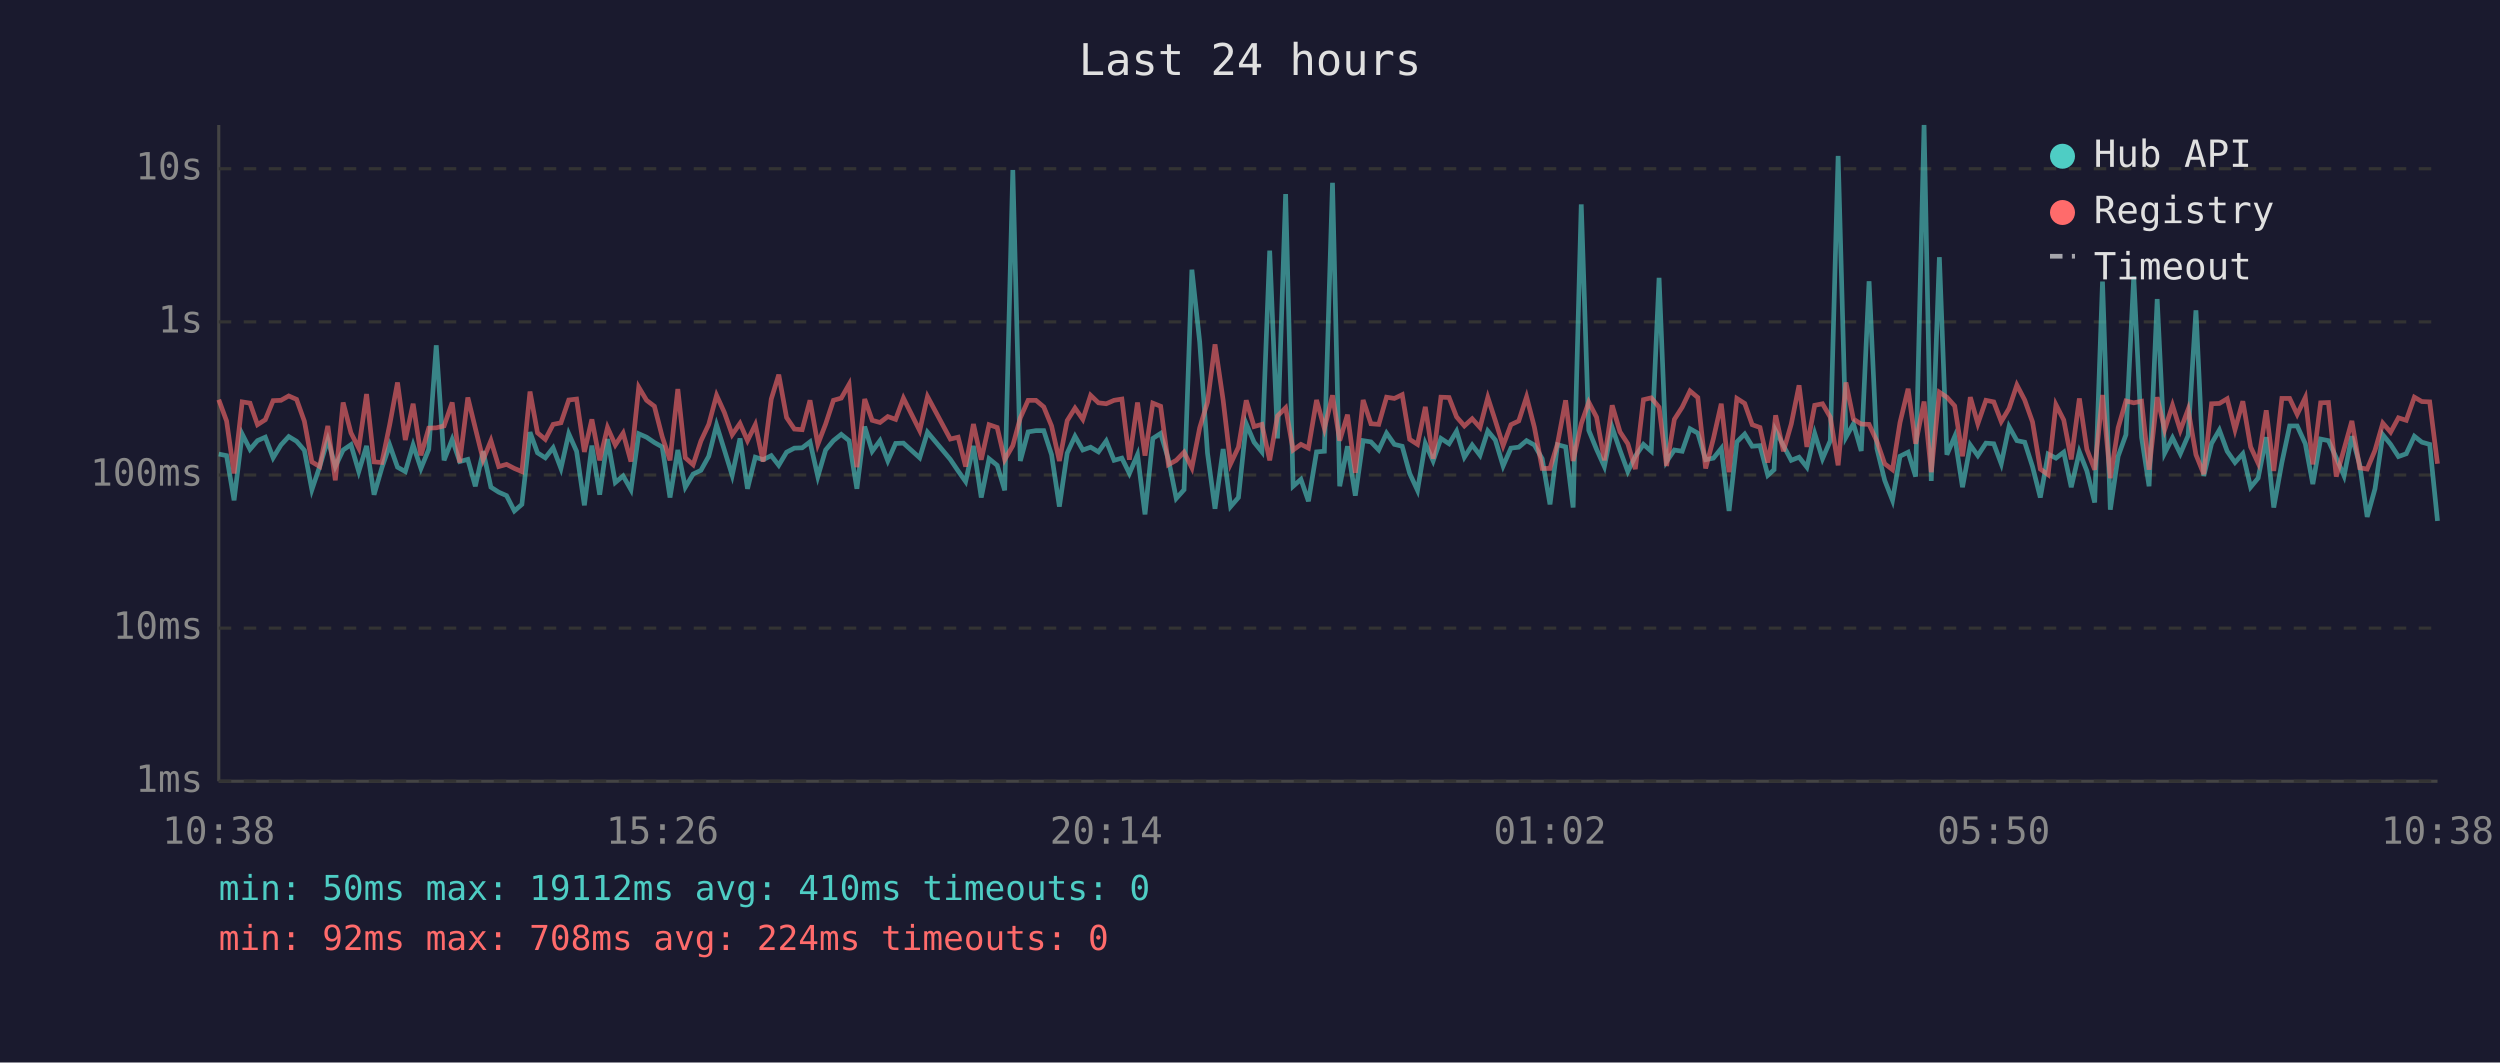
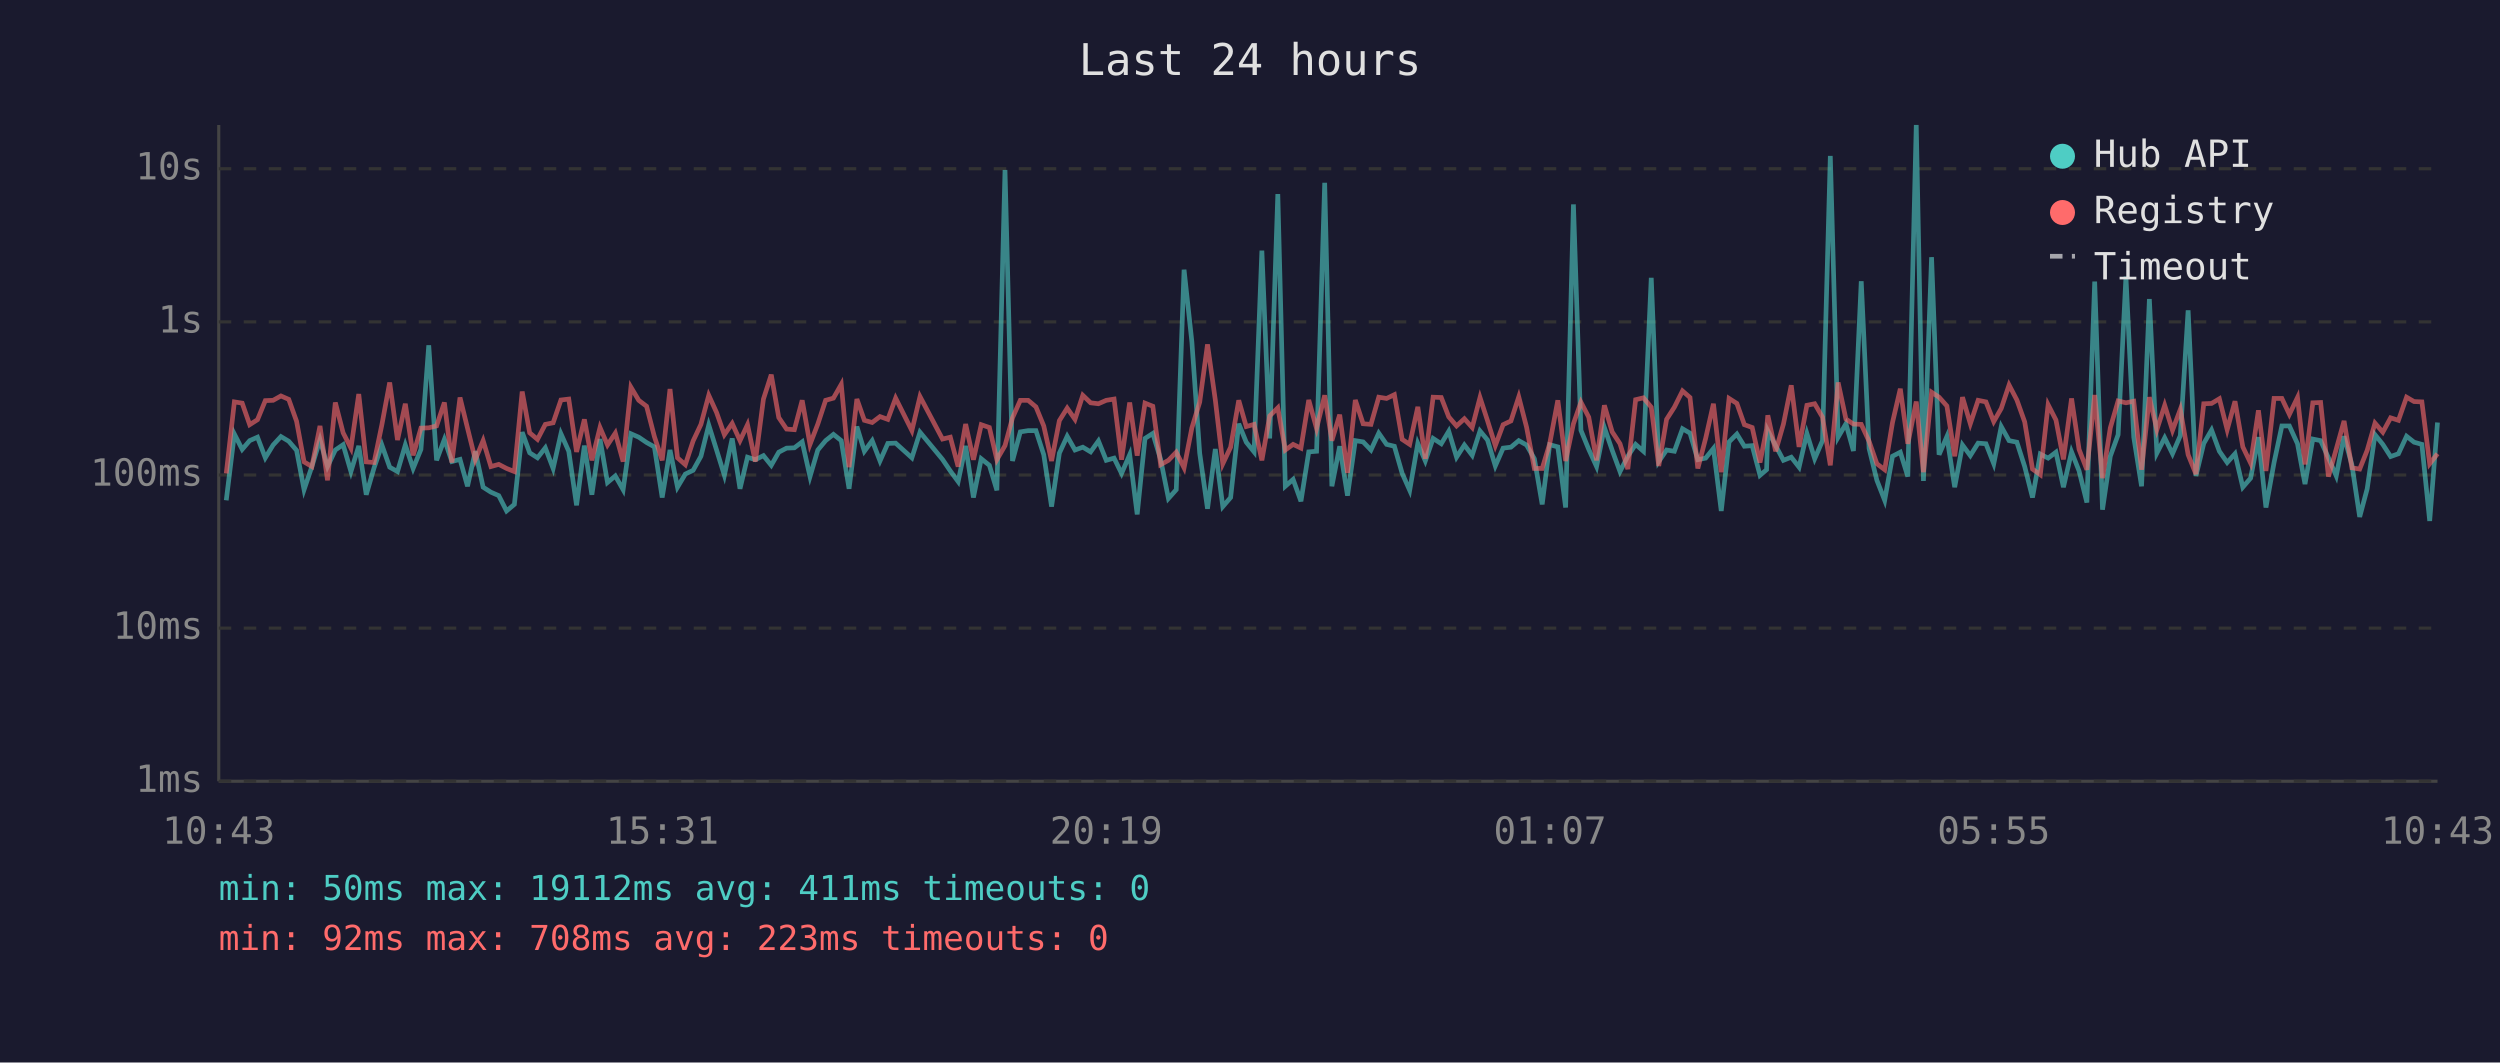
<svg xmlns="http://www.w3.org/2000/svg" viewBox="0 0 800 340" font-family="monospace" font-size="12">
  <rect width="800" height="340" fill="#1a1a2e" />
  <text x="400" y="24" fill="#e0e0e0" font-size="14" text-anchor="middle">Last 24 hours</text>
  <line x1="70" y1="40" x2="70" y2="250" stroke="#444" stroke-width="1" />
  <line x1="70" y1="250" x2="780" y2="250" stroke="#444" stroke-width="1" />
  <line x1="70" y1="250" x2="780" y2="250" stroke="#333" stroke-width="1" stroke-dasharray="4" />
  <text x="65" y="250" fill="#888" text-anchor="end" dominant-baseline="middle">1ms</text>
  <line x1="70" y1="201" x2="780" y2="201" stroke="#333" stroke-width="1" stroke-dasharray="4" />
  <text x="65" y="201" fill="#888" text-anchor="end" dominant-baseline="middle">10ms</text>
  <line x1="70" y1="152" x2="780" y2="152" stroke="#333" stroke-width="1" stroke-dasharray="4" />
  <text x="65" y="152" fill="#888" text-anchor="end" dominant-baseline="middle">100ms</text>
  <line x1="70" y1="103" x2="780" y2="103" stroke="#333" stroke-width="1" stroke-dasharray="4" />
  <text x="65" y="103" fill="#888" text-anchor="end" dominant-baseline="middle">1s</text>
  <line x1="70" y1="54" x2="780" y2="54" stroke="#333" stroke-width="1" stroke-dasharray="4" />
  <text x="65" y="54" fill="#888" text-anchor="end" dominant-baseline="middle">10s</text>
-   <text x="70" y="270" fill="#888" text-anchor="middle">10:38</text>
-   <text x="212" y="270" fill="#888" text-anchor="middle">15:26</text>
-   <text x="354" y="270" fill="#888" text-anchor="middle">20:14</text>
-   <text x="496" y="270" fill="#888" text-anchor="middle">01:02</text>
-   <text x="638" y="270" fill="#888" text-anchor="middle">05:50</text>
-   <text x="780" y="270" fill="#888" text-anchor="middle">10:38</text>
-   <polyline points="70.0,145.3 72.5,145.8 74.9,160.1 77.5,138.9 80.0,143.8 82.4,141.0 84.9,139.9 87.4,146.5 89.9,142.4 92.4,139.7 94.9,141.2 97.4,144.1 99.8,156.7 102.3,149.3 104.9,140.7 107.3,149.3 109.8,144.0 112.3,142.3 114.8,150.9 117.3,142.7 119.7,158.3 122.2,149.7 124.7,142.4 127.2,149.5 129.7,150.9 132.2,142.4 134.7,149.9 137.2,143.8 139.6,110.5 142.1,147.3 144.7,140.6 147.1,147.7 149.7,147.0 152.1,155.6 154.6,144.4 157.1,155.9 159.6,157.5 162.1,158.6 164.6,163.5 167.0,161.4 169.6,138.3 172.0,144.9 174.5,146.5 177.0,143.3 179.5,149.9 182.0,138.8 184.5,144.4 187.0,161.7 189.4,142.6 191.9,158.3 194.4,140.5 196.9,154.4 199.4,152.3 201.9,156.7 204.4,138.8 206.9,139.9 209.4,141.6 211.9,143.0 214.4,159.2 216.9,144.0 219.3,155.9 221.8,151.7 224.3,150.5 226.8,146.0 229.3,136.0 231.8,144.0 234.3,152.1 236.8,140.3 239.2,156.4 241.7,146.3 244.2,147.1 246.8,145.8 249.2,148.9 251.7,144.7 254.2,143.4 256.7,143.3 259.2,141.4 261.7,152.5 264.2,144.0 266.7,141.0 269.2,139.0 271.7,141.0 274.2,156.4 276.7,136.5 279.1,144.4 281.6,141.0 284.1,147.5 286.6,141.9 289.1,141.8 294.3,146.5 296.8,138.3 304.1,147.0 306.6,150.7 309.0,154.1 311.5,142.7 314.0,159.2 316.5,146.8 319.1,148.9 321.5,156.9 324.1,54.4 326.5,147.5 329.0,138.2 331.5,137.8 334.0,137.8 336.5,145.5 339.0,162.1 341.5,145.0 344.0,139.6 346.5,144.0 349.0,143.1 351.5,144.6 354.0,141.1 356.5,147.3 359.0,146.6 361.4,151.5 364.0,145.5 366.4,164.6 368.9,140.3 371.4,138.7 373.9,147.0 376.4,159.5 378.9,156.7 381.4,86.3 383.9,109.4 386.4,145.0 388.8,162.8 391.4,143.7 393.8,162.1 396.3,159.2 398.8,135.6 401.3,141.5 403.8,144.6 406.3,80.2 408.8,140.3 411.4,62.1 413.8,155.6 416.3,153.4 418.7,160.4 421.3,144.6 423.8,144.4 426.4,58.5 428.7,155.6 431.2,142.8 433.7,158.6 436.2,141.0 438.7,141.4 441.2,144.0 443.7,138.6 446.2,142.2 448.7,142.8 451.1,151.5 453.6,156.9 456.1,141.9 458.6,147.5 461.1,140.3 463.7,142.0 466.1,138.0 468.6,146.3 471.1,142.4 473.6,145.7 476.1,137.9 478.5,140.8 481.0,149.1 483.5,143.4 486.0,143.1 488.5,141.0 491.0,142.4 493.5,146.8 496.0,161.4 498.4,142.3 501.0,143.0 503.4,162.4 506.0,65.4 508.4,137.7 510.9,143.8 513.4,149.3 515.9,136.8 518.4,144.1 520.9,150.9 523.3,146.0 525.9,142.2 528.4,144.4 530.9,88.9 533.3,147.7 535.8,144.0 538.3,144.4 540.8,137.2 543.3,138.6 545.8,147.1 548.3,146.6 550.8,143.5 553.3,163.5 555.8,141.4 558.3,138.9 560.7,142.8 563.2,142.6 565.7,152.1 567.7,150.3 568.2,137.8 570.7,142.6 573.2,147.3 575.7,146.3 578.2,149.5 580.7,138.7 583.2,146.8 585.7,141.0 588.2,49.9 590.7,139.9 593.1,135.6 595.6,144.3 598.1,90.0 600.6,143.5 603.1,153.7 605.6,160.1 608.0,146.0 610.6,144.7 613.0,152.5 615.7,40.0 618.0,153.9 620.6,82.3 623.0,145.5 625.5,139.7 628.0,155.9 630.5,142.4 632.9,145.8 635.5,141.8 638.0,142.0 640.4,148.4 642.9,136.5 645.4,141.0 647.9,141.5 650.4,149.3 652.9,159.2 655.4,145.3 657.9,146.6 660.4,144.7 662.8,155.9 665.4,144.6 667.8,150.7 670.3,160.8 672.8,90.1 675.3,163.1 677.8,146.0 680.3,139.1 682.8,88.5 685.3,139.9 687.7,155.6 690.3,95.7 692.7,145.0 695.2,140.1 697.7,145.2 700.2,139.4 702.7,99.3 705.2,152.3 707.7,141.9 710.2,137.6 712.7,144.4 715.2,148.0 717.7,145.2 720.2,155.9 722.6,153.0 725.2,139.9 727.6,162.4 730.2,148.0 732.7,136.3 735.1,136.3 737.7,142.0 740.1,154.9 742.6,140.5 745.1,141.0 747.6,146.5 750.1,152.3 752.6,139.6 755.1,148.7 757.5,165.4 760.0,156.4 762.5,139.1 765.0,142.2 767.5,146.1 770.0,145.2 772.6,139.6 775.0,141.5 777.5,142.2 780.0,166.7" fill="none" stroke="#4ecdc4" stroke-width="1.5" opacity="0.6" />
-   <polyline points="70.0,127.9 72.5,134.7 74.9,151.5 77.5,128.6 80.0,129.0 82.4,135.9 84.9,134.3 87.4,128.2 89.9,128.1 92.4,126.7 94.9,127.8 97.4,134.8 99.8,147.8 102.3,149.3 104.9,136.3 107.3,153.7 109.8,128.8 112.3,138.5 114.8,143.4 117.3,126.1 119.7,147.8 122.2,148.0 124.7,135.9 127.2,122.4 129.7,140.8 132.2,129.2 134.7,145.7 137.2,137.0 139.6,136.9 142.1,136.3 144.7,128.8 147.1,148.0 149.7,127.2 152.1,137.0 154.6,147.1 157.1,141.0 159.6,149.3 162.1,148.6 164.6,149.9 167.0,150.9 169.6,125.3 172.0,138.5 174.5,140.6 177.0,135.8 179.5,135.3 182.0,128.0 184.5,127.7 187.0,144.6 189.4,134.2 191.9,147.3 194.4,136.8 196.9,142.4 199.4,138.6 201.9,147.7 204.4,123.9 206.9,128.1 209.4,130.0 211.9,139.7 214.4,147.3 216.9,124.5 219.3,146.5 221.8,148.7 224.3,141.1 226.8,135.8 229.3,126.5 231.8,132.0 234.3,139.1 236.8,135.5 239.2,141.0 241.7,135.9 244.2,147.7 246.8,127.7 249.2,119.9 251.7,133.6 254.2,137.3 256.7,137.5 259.2,128.1 261.7,142.2 264.2,135.7 266.7,128.1 269.2,127.4 271.7,123.0 274.2,149.5 276.7,127.7 279.1,134.5 281.6,135.2 284.1,133.3 286.6,134.2 289.1,127.4 294.3,137.8 296.8,126.9 304.1,140.5 306.6,139.9 309.0,149.3 311.5,135.7 314.0,147.1 316.5,135.9 319.1,136.8 321.5,147.1 324.1,142.6 326.5,133.7 329.0,128.1 331.5,128.1 334.0,130.2 336.5,136.3 339.0,147.5 341.5,134.6 344.0,130.6 346.5,134.2 349.0,126.5 351.5,128.9 354.0,129.2 356.5,128.1 359.0,127.7 361.4,147.1 364.0,128.8 366.4,145.8 368.9,129.0 371.4,130.0 373.9,148.7 376.4,147.3 378.9,144.7 381.4,149.7 383.9,136.9 386.4,128.7 388.8,110.2 391.4,128.0 393.8,148.4 396.3,143.1 398.8,128.1 401.3,136.5 403.8,135.8 406.3,147.3 408.8,133.1 411.4,130.5 413.8,144.0 416.3,142.2 418.7,143.4 421.3,128.0 423.8,137.1 426.4,126.5 428.7,141.0 431.2,132.7 433.7,151.3 436.2,128.0 438.7,135.6 441.2,135.8 443.7,127.1 446.2,127.5 448.7,126.3 451.1,140.6 453.6,142.2 456.1,130.2 458.6,146.8 461.1,127.1 463.7,127.2 466.1,133.4 468.6,136.3 471.1,134.0 473.6,136.8 476.1,127.2 478.5,134.6 481.0,142.6 483.5,135.9 486.0,134.7 488.5,127.0 491.0,136.7 493.5,149.9 496.0,149.9 498.4,142.0 501.0,128.1 503.4,147.5 506.0,135.6 508.4,128.7 510.9,133.5 513.4,147.3 515.9,129.7 518.4,138.2 520.9,142.0 523.3,150.1 525.9,127.9 528.4,127.3 530.9,130.3 533.3,149.1 535.8,134.2 538.3,130.3 540.8,125.1 543.3,127.2 545.8,149.9 548.3,140.3 550.8,129.2 553.3,151.1 555.8,127.5 558.3,129.1 560.7,135.9 563.2,136.8 565.7,148.0 567.7,137.3 568.2,132.9 570.7,144.4 573.2,135.7 575.7,123.3 578.2,143.0 580.7,129.7 583.2,129.2 585.7,133.5 588.2,148.9 590.7,122.4 593.1,134.1 595.6,135.7 598.1,135.8 600.6,141.2 603.1,148.4 605.6,150.3 608.0,135.2 610.6,124.4 613.0,142.0 615.7,128.5 618.0,151.1 620.6,125.5 623.0,127.1 625.5,129.9 628.0,146.0 630.5,127.1 632.9,135.6 635.5,128.1 638.0,128.6 640.4,134.9 642.9,130.7 645.4,123.2 647.9,128.0 650.4,135.0 652.9,150.1 655.4,151.9 657.9,129.5 660.4,134.4 662.8,147.0 665.4,127.5 667.8,143.8 670.3,150.3 672.8,126.4 675.3,153.0 677.8,136.9 680.3,128.3 682.8,128.9 685.3,128.4 687.7,150.3 690.3,127.1 692.7,137.5 695.2,129.7 697.7,137.7 700.2,131.0 702.7,145.5 705.2,151.7 707.7,129.2 710.2,129.1 712.7,127.6 715.2,137.5 717.7,128.4 720.2,143.0 722.6,148.2 725.2,131.3 727.6,150.7 730.2,127.5 732.7,127.5 735.1,132.6 737.7,127.2 740.1,148.6 742.6,128.9 745.1,128.8 747.6,152.5 750.1,143.7 752.6,134.7 755.1,149.7 757.5,150.1 760.0,144.1 762.5,135.4 765.0,138.3 767.5,133.7 770.0,134.5 772.6,127.1 775.0,128.5 777.5,128.6 780.0,148.4" fill="none" stroke="#ff6b6b" stroke-width="1.5" opacity="0.6" />
+   <text x="70" y="270" fill="#888" text-anchor="middle">10:43</text>
+   <text x="212" y="270" fill="#888" text-anchor="middle">15:31</text>
+   <text x="354" y="270" fill="#888" text-anchor="middle">20:19</text>
+   <text x="496" y="270" fill="#888" text-anchor="middle">01:07</text>
+   <text x="638" y="270" fill="#888" text-anchor="middle">05:55</text>
+   <text x="780" y="270" fill="#888" text-anchor="middle">10:43</text>
+   <polyline points="72.4,160.1 75.0,138.9 77.5,143.8 79.9,141.0 82.4,139.9 84.9,146.5 87.4,142.4 89.9,139.7 92.4,141.2 94.9,144.1 97.3,156.7 99.8,149.3 102.4,140.7 104.8,149.3 107.3,144.0 109.8,142.3 112.3,150.9 114.8,142.7 117.2,158.3 119.7,149.7 122.2,142.4 124.7,149.5 127.2,150.9 129.7,142.4 132.2,149.9 134.7,143.8 137.2,110.5 139.7,147.3 142.2,140.6 144.6,147.7 147.2,147.0 149.6,155.6 152.1,144.4 154.6,155.9 157.1,157.5 159.6,158.6 162.1,163.5 164.6,161.4 167.1,138.3 169.5,144.9 172.0,146.5 174.5,143.3 177.0,149.9 179.5,138.8 182.0,144.4 184.5,161.7 187.0,142.6 189.4,158.3 192.0,140.5 194.4,154.4 196.9,152.3 199.4,156.7 201.9,138.8 204.4,139.9 206.9,141.6 209.4,143.0 211.9,159.2 214.4,144.0 216.8,155.9 219.3,151.7 221.8,150.5 224.3,146.0 226.8,136.0 229.3,144.0 231.8,152.1 234.3,140.3 236.8,156.4 239.2,146.3 241.7,147.1 244.3,145.8 246.8,148.9 249.2,144.7 251.7,143.4 254.2,143.3 256.7,141.4 259.2,152.5 261.7,144.0 264.2,141.0 266.7,139.0 269.2,141.0 271.7,156.4 274.2,136.5 276.6,144.4 279.1,141.0 281.6,147.5 284.1,141.9 286.6,141.8 291.8,146.5 294.4,138.3 301.6,147.0 304.1,150.7 306.6,154.1 309.0,142.7 311.5,159.2 314.0,146.8 316.6,148.9 319.0,156.9 321.6,54.4 324.0,147.5 326.5,138.2 329.0,137.8 331.5,137.8 334.0,145.5 336.5,162.1 339.0,145.0 341.5,139.6 344.0,144.0 346.5,143.1 349.0,144.6 351.5,141.1 354.0,147.3 356.5,146.6 358.9,151.5 361.5,145.5 363.9,164.6 366.4,140.3 368.9,138.7 371.4,147.0 373.9,159.5 376.4,156.7 378.9,86.3 381.4,109.4 383.9,145.0 386.4,162.8 388.9,143.7 391.3,162.1 393.8,159.2 396.4,135.6 398.8,141.5 401.3,144.6 403.8,80.2 406.3,140.3 408.9,62.1 411.3,155.6 413.8,153.4 416.3,160.4 418.8,144.6 421.3,144.4 423.9,58.5 426.2,155.6 428.7,142.8 431.2,158.6 433.7,141.0 436.2,141.4 438.7,144.0 441.2,138.6 443.7,142.2 446.2,142.8 448.7,151.5 451.1,156.9 453.7,141.9 456.1,147.5 458.6,140.3 461.2,142.0 463.6,138.0 466.1,146.3 468.6,142.4 471.1,145.7 473.6,137.9 476.0,140.8 478.5,149.1 481.0,143.4 483.5,143.1 486.0,141.0 488.5,142.4 491.0,146.8 493.5,161.4 495.9,142.3 498.5,143.0 501.0,162.4 503.5,65.4 505.9,137.7 508.4,143.8 510.9,149.3 513.4,136.8 515.9,144.1 518.4,150.9 520.9,146.0 523.4,142.2 525.9,144.4 528.4,88.9 530.8,147.7 533.3,144.0 535.8,144.4 538.4,137.2 540.8,138.6 543.3,147.1 545.8,146.6 548.3,143.5 550.8,163.5 553.3,141.4 555.8,138.9 558.2,142.8 560.7,142.6 563.2,152.1 565.3,150.3 565.7,137.8 568.2,142.6 570.7,147.3 573.2,146.3 575.7,149.5 578.2,138.7 580.7,146.8 583.2,141.0 585.7,49.9 588.2,139.9 590.7,135.6 593.1,144.3 595.6,90.0 598.1,143.5 600.6,153.7 603.1,160.1 605.6,146.0 608.1,144.7 610.5,152.5 613.2,40.0 615.5,153.9 618.1,82.3 620.5,145.5 623.0,139.7 625.5,155.9 628.0,142.4 630.5,145.8 633.0,141.8 635.5,142.0 638.0,148.4 640.4,136.5 642.9,141.0 645.4,141.5 647.9,149.3 650.4,159.2 652.9,145.3 655.4,146.6 657.9,144.7 660.3,155.9 662.9,144.6 665.3,150.7 667.8,160.8 670.3,90.1 672.8,163.1 675.3,146.0 677.8,139.1 680.3,88.5 682.8,139.9 685.3,155.6 687.8,95.7 690.2,145.0 692.7,140.1 695.2,145.2 697.7,139.4 700.2,99.3 702.7,152.3 705.2,141.9 707.7,137.6 710.2,144.4 712.7,148.0 715.2,145.2 717.7,155.9 720.2,153.0 722.7,139.9 725.1,162.4 727.7,148.0 730.2,136.3 732.6,136.3 735.2,142.0 737.6,154.9 740.1,140.5 742.6,141.0 745.1,146.5 747.6,152.3 750.1,139.6 752.6,148.7 755.1,165.4 757.5,156.4 760.0,139.1 762.5,142.2 765.0,146.1 767.5,145.2 770.1,139.6 772.5,141.5 775.0,142.2 777.5,166.7 780.0,135.2" fill="none" stroke="#4ecdc4" stroke-width="1.5" opacity="0.6" />
+   <polyline points="72.4,151.5 75.0,128.6 77.5,129.0 79.9,135.9 82.4,134.3 84.9,128.2 87.4,128.1 89.9,126.7 92.4,127.8 94.9,134.8 97.3,147.8 99.8,149.3 102.4,136.3 104.8,153.7 107.3,128.8 109.8,138.5 112.3,143.4 114.8,126.1 117.2,147.8 119.7,148.0 122.2,135.9 124.7,122.4 127.2,140.8 129.7,129.2 132.2,145.7 134.7,137.0 137.2,136.9 139.7,136.3 142.2,128.8 144.6,148.0 147.2,127.2 149.6,137.0 152.1,147.1 154.6,141.0 157.1,149.3 159.6,148.6 162.1,149.9 164.6,150.9 167.1,125.3 169.5,138.5 172.0,140.6 174.5,135.8 177.0,135.3 179.5,128.0 182.0,127.7 184.5,144.6 187.0,134.2 189.4,147.3 192.0,136.8 194.4,142.4 196.9,138.6 199.4,147.7 201.9,123.9 204.4,128.1 206.9,130.0 209.4,139.7 211.9,147.3 214.4,124.5 216.8,146.5 219.3,148.7 221.8,141.1 224.3,135.8 226.8,126.5 229.3,132.0 231.8,139.1 234.3,135.5 236.8,141.0 239.2,135.9 241.7,147.7 244.3,127.7 246.8,119.9 249.2,133.6 251.7,137.3 254.2,137.5 256.7,128.1 259.2,142.2 261.7,135.7 264.2,128.1 266.7,127.4 269.2,123.0 271.7,149.5 274.2,127.7 276.6,134.5 279.1,135.2 281.6,133.3 284.1,134.2 286.6,127.4 291.8,137.8 294.4,126.9 301.6,140.5 304.1,139.9 306.6,149.3 309.0,135.7 311.5,147.1 314.0,135.9 316.6,136.8 319.0,147.1 321.6,142.6 324.0,133.7 326.5,128.1 329.0,128.1 331.5,130.2 334.0,136.3 336.5,147.5 339.0,134.6 341.5,130.6 344.0,134.2 346.5,126.5 349.0,128.9 351.5,129.2 354.0,128.1 356.5,127.7 358.9,147.1 361.5,128.8 363.9,145.8 366.4,129.0 368.9,130.0 371.4,148.7 373.9,147.3 376.4,144.7 378.9,149.7 381.4,136.9 383.9,128.7 386.4,110.2 388.9,128.0 391.3,148.4 393.8,143.1 396.4,128.1 398.8,136.5 401.3,135.8 403.8,147.3 406.3,133.1 408.9,130.5 411.3,144.0 413.8,142.2 416.3,143.4 418.8,128.0 421.3,137.1 423.9,126.5 426.2,141.0 428.7,132.7 431.2,151.3 433.7,128.0 436.2,135.6 438.7,135.8 441.2,127.1 443.7,127.5 446.2,126.3 448.7,140.6 451.1,142.2 453.7,130.2 456.1,146.8 458.6,127.1 461.2,127.2 463.6,133.4 466.1,136.3 468.6,134.0 471.1,136.8 473.6,127.2 476.0,134.6 478.5,142.6 481.0,135.9 483.5,134.7 486.0,127.0 488.5,136.7 491.0,149.9 493.5,149.9 495.9,142.0 498.5,128.1 501.0,147.5 503.5,135.6 505.9,128.7 508.4,133.5 510.9,147.3 513.4,129.7 515.9,138.2 518.4,142.0 520.9,150.1 523.4,127.9 525.9,127.3 528.4,130.3 530.8,149.1 533.3,134.2 535.8,130.3 538.4,125.1 540.8,127.2 543.3,149.9 545.8,140.3 548.3,129.2 550.8,151.1 553.3,127.5 555.8,129.1 558.2,135.9 560.7,136.8 563.2,148.0 565.3,137.3 565.7,132.9 568.2,144.4 570.7,135.7 573.2,123.3 575.7,143.0 578.2,129.7 580.7,129.2 583.2,133.5 585.7,148.9 588.2,122.4 590.7,134.1 593.1,135.7 595.6,135.8 598.1,141.2 600.6,148.4 603.1,150.3 605.6,135.2 608.1,124.4 610.5,142.0 613.2,128.5 615.5,151.1 618.1,125.5 620.5,127.1 623.0,129.9 625.5,146.0 628.0,127.1 630.5,135.6 633.0,128.1 635.5,128.6 638.0,134.9 640.4,130.7 642.9,123.2 645.4,128.0 647.9,135.0 650.4,150.1 652.9,151.9 655.4,129.5 657.9,134.4 660.3,147.0 662.9,127.5 665.3,143.8 667.8,150.3 670.3,126.4 672.8,153.0 675.3,136.9 677.8,128.3 680.3,128.9 682.8,128.4 685.3,150.3 687.8,127.1 690.2,137.5 692.7,129.7 695.2,137.7 697.7,131.0 700.2,145.5 702.7,151.7 705.2,129.2 707.7,129.1 710.2,127.6 712.7,137.5 715.2,128.4 717.7,143.0 720.2,148.2 722.7,131.3 725.1,150.7 727.7,127.5 730.2,127.5 732.6,132.6 735.2,127.2 737.6,148.6 740.1,128.9 742.6,128.8 745.1,152.5 747.6,143.7 750.1,134.7 752.6,149.7 755.1,150.1 757.5,144.1 760.0,135.4 762.5,138.3 765.0,133.7 767.5,134.5 770.1,127.1 772.5,128.5 775.0,128.6 777.5,148.4 780.0,145.2" fill="none" stroke="#ff6b6b" stroke-width="1.5" opacity="0.6" />
  <circle cx="660" cy="50" r="4" fill="#4ecdc4" />
  <text x="670" y="50" fill="#e0e0e0" dominant-baseline="middle">Hub API</text>
  <circle cx="660" cy="68" r="4" fill="#ff6b6b" />
  <text x="670" y="68" fill="#e0e0e0" dominant-baseline="middle">Registry</text>
  <line x1="656" y1="82" x2="664" y2="82" stroke="#e0e0e0" stroke-width="1.5" stroke-dasharray="4,3" opacity="0.7" />
  <text x="670" y="86" fill="#e0e0e0" dominant-baseline="middle">Timeout</text>
-   <text x="70" y="288" fill="#4ecdc4" font-size="11">min: 50ms  max: 19112ms  avg: 410ms  timeouts: 0</text>
-   <text x="70" y="304" fill="#ff6b6b" font-size="11">min: 92ms  max: 708ms  avg: 224ms  timeouts: 0</text>
+   <text x="70" y="288" fill="#4ecdc4" font-size="11">min: 50ms  max: 19112ms  avg: 411ms  timeouts: 0</text>
+   <text x="70" y="304" fill="#ff6b6b" font-size="11">min: 92ms  max: 708ms  avg: 223ms  timeouts: 0</text>
</svg>
